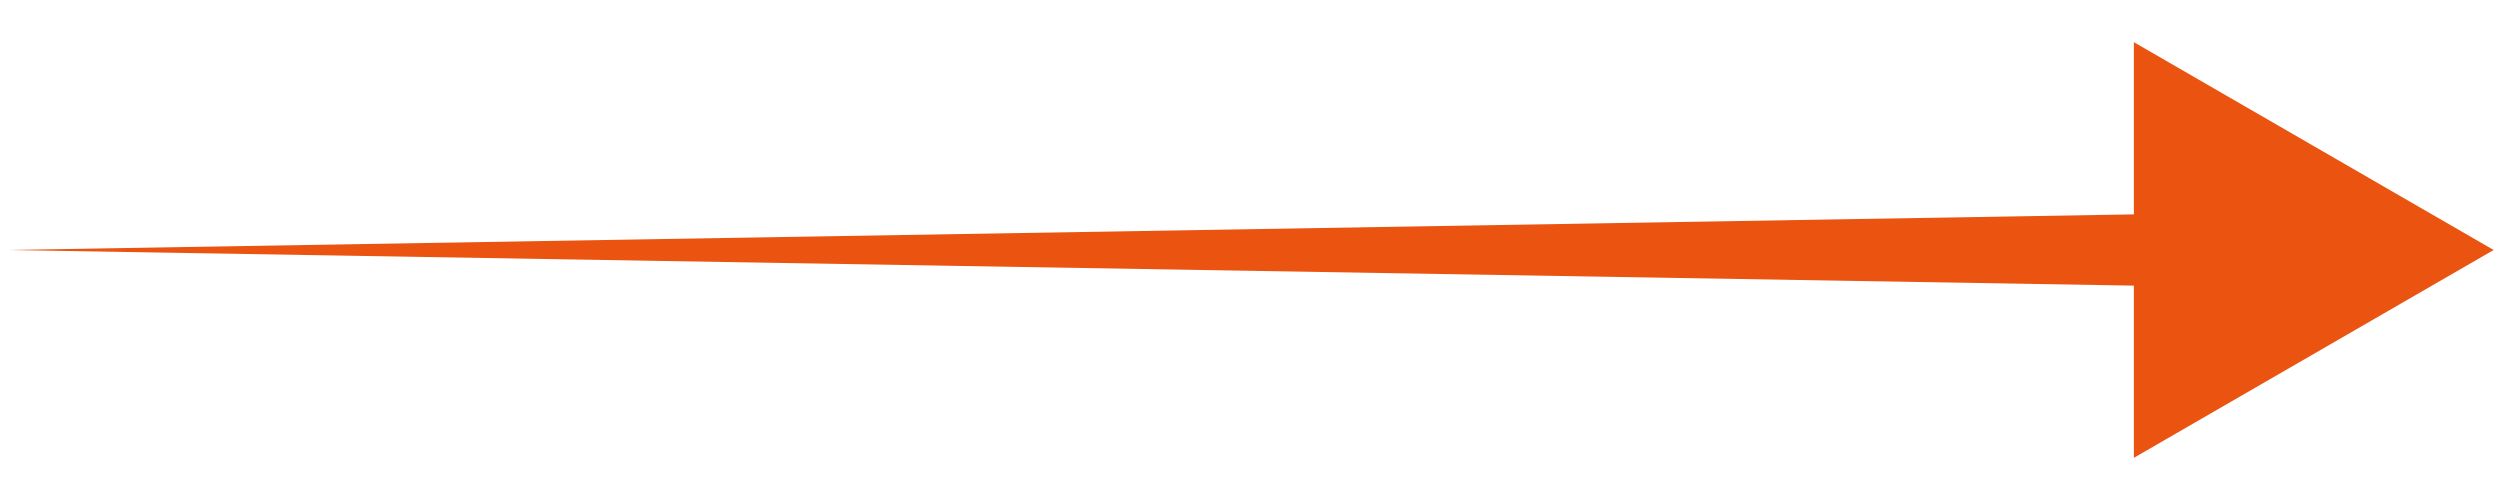
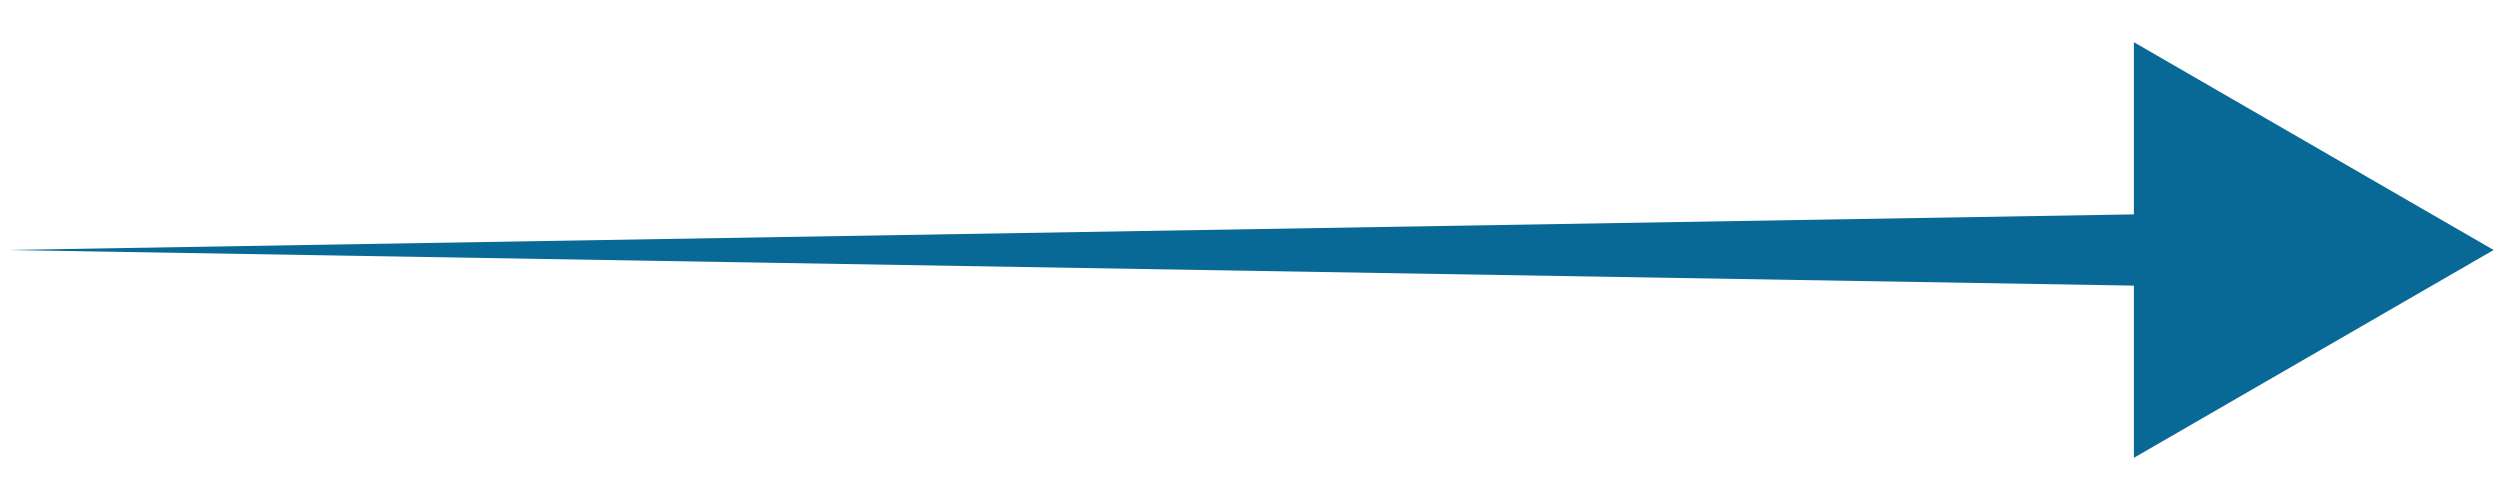
- <svg xmlns="http://www.w3.org/2000/svg" width="40" height="8" viewBox="0 0 40 8" fill="none">
-   <path d="M39.898 4L34.142 0.675V3.43L0.102 4L34.142 4.57V7.325L39.898 4Z" fill="#EB5310" />
+ <svg xmlns="http://www.w3.org/2000/svg" width="40px" height="8px" viewBox="0 0 40 8" fill="none" transform="rotate(0) scale(1, 1)">
+   <path d="M39.898 4L34.142 0.675V3.43L0.102 4L34.142 4.57V7.325L39.898 4Z" fill="#086996" />
</svg>
